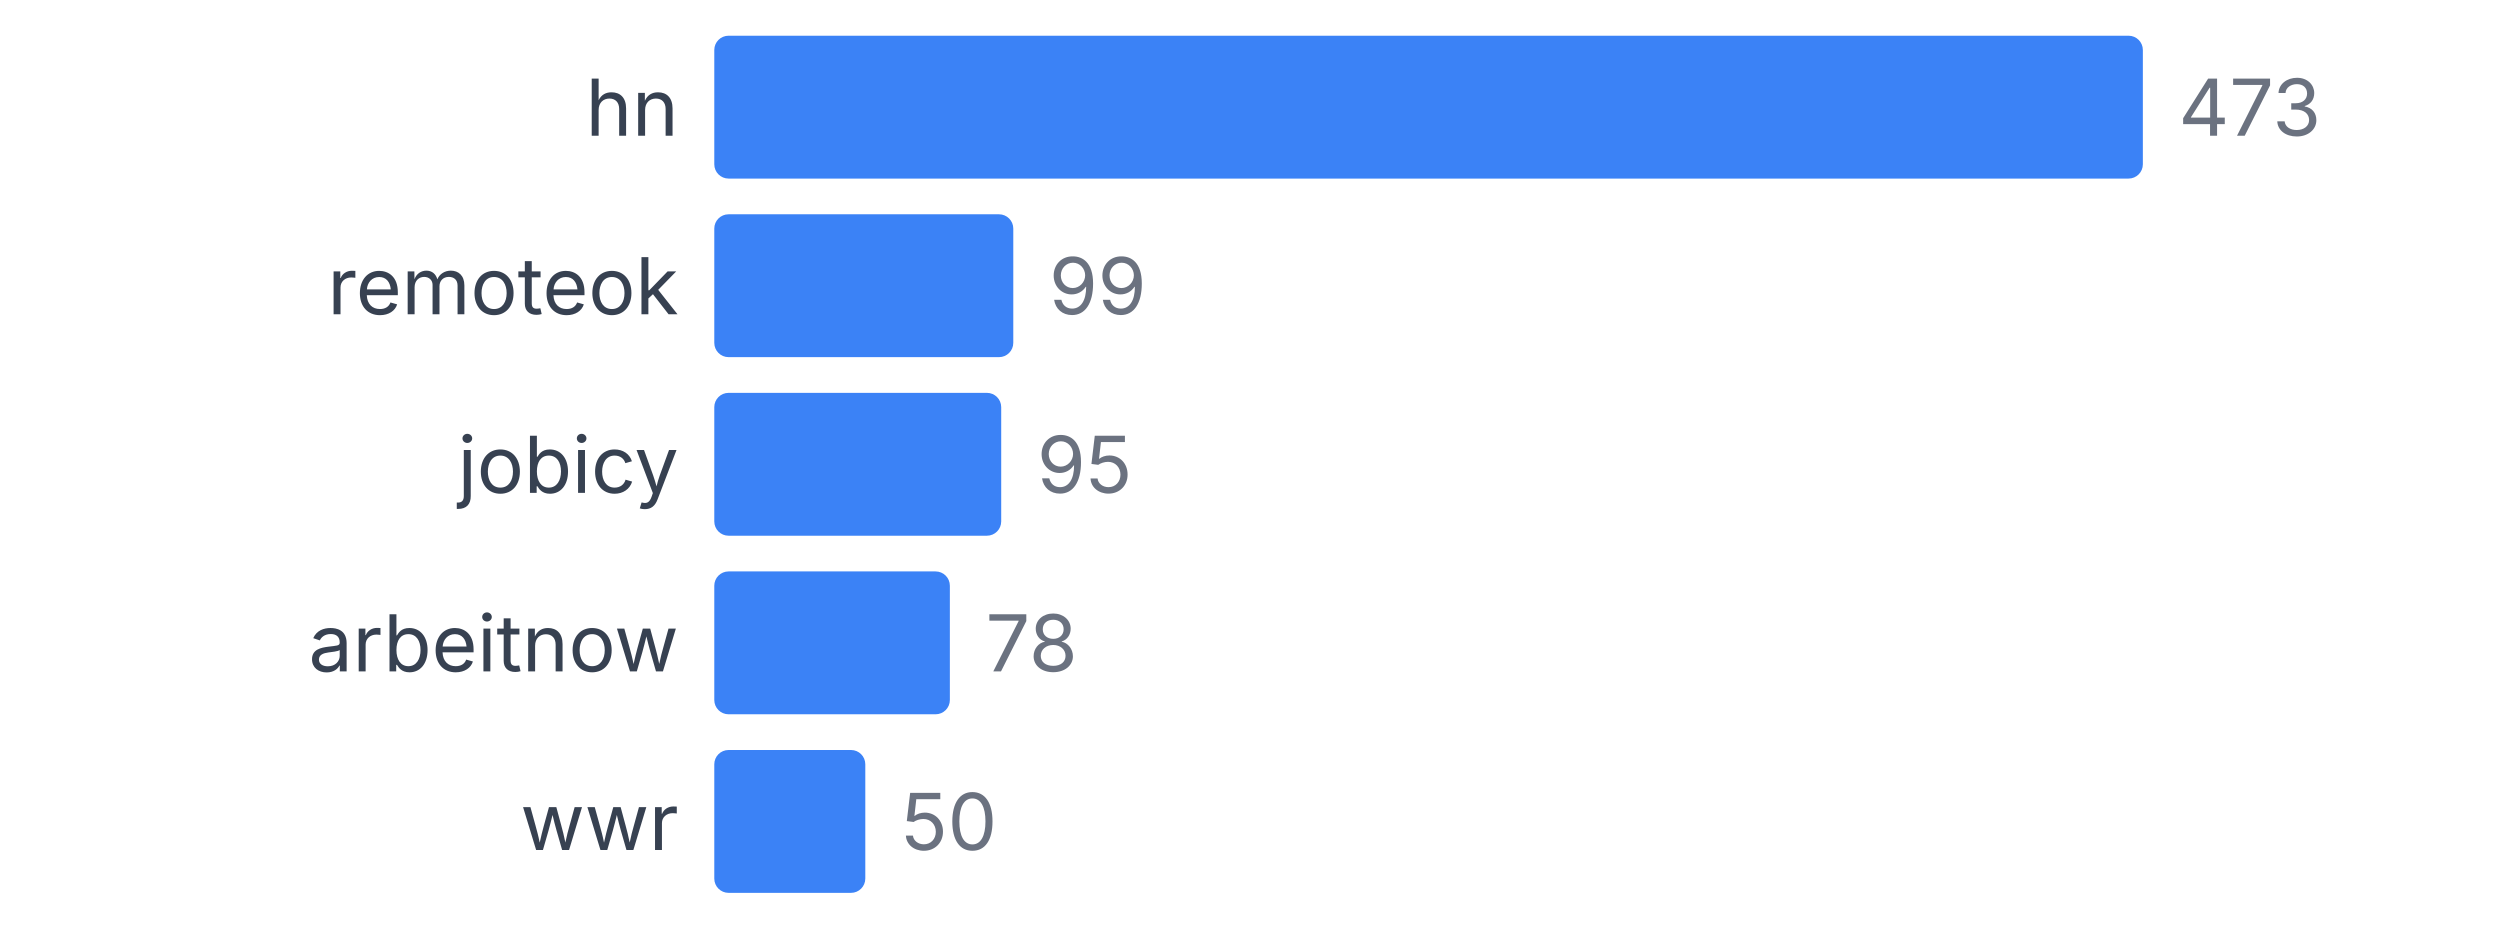
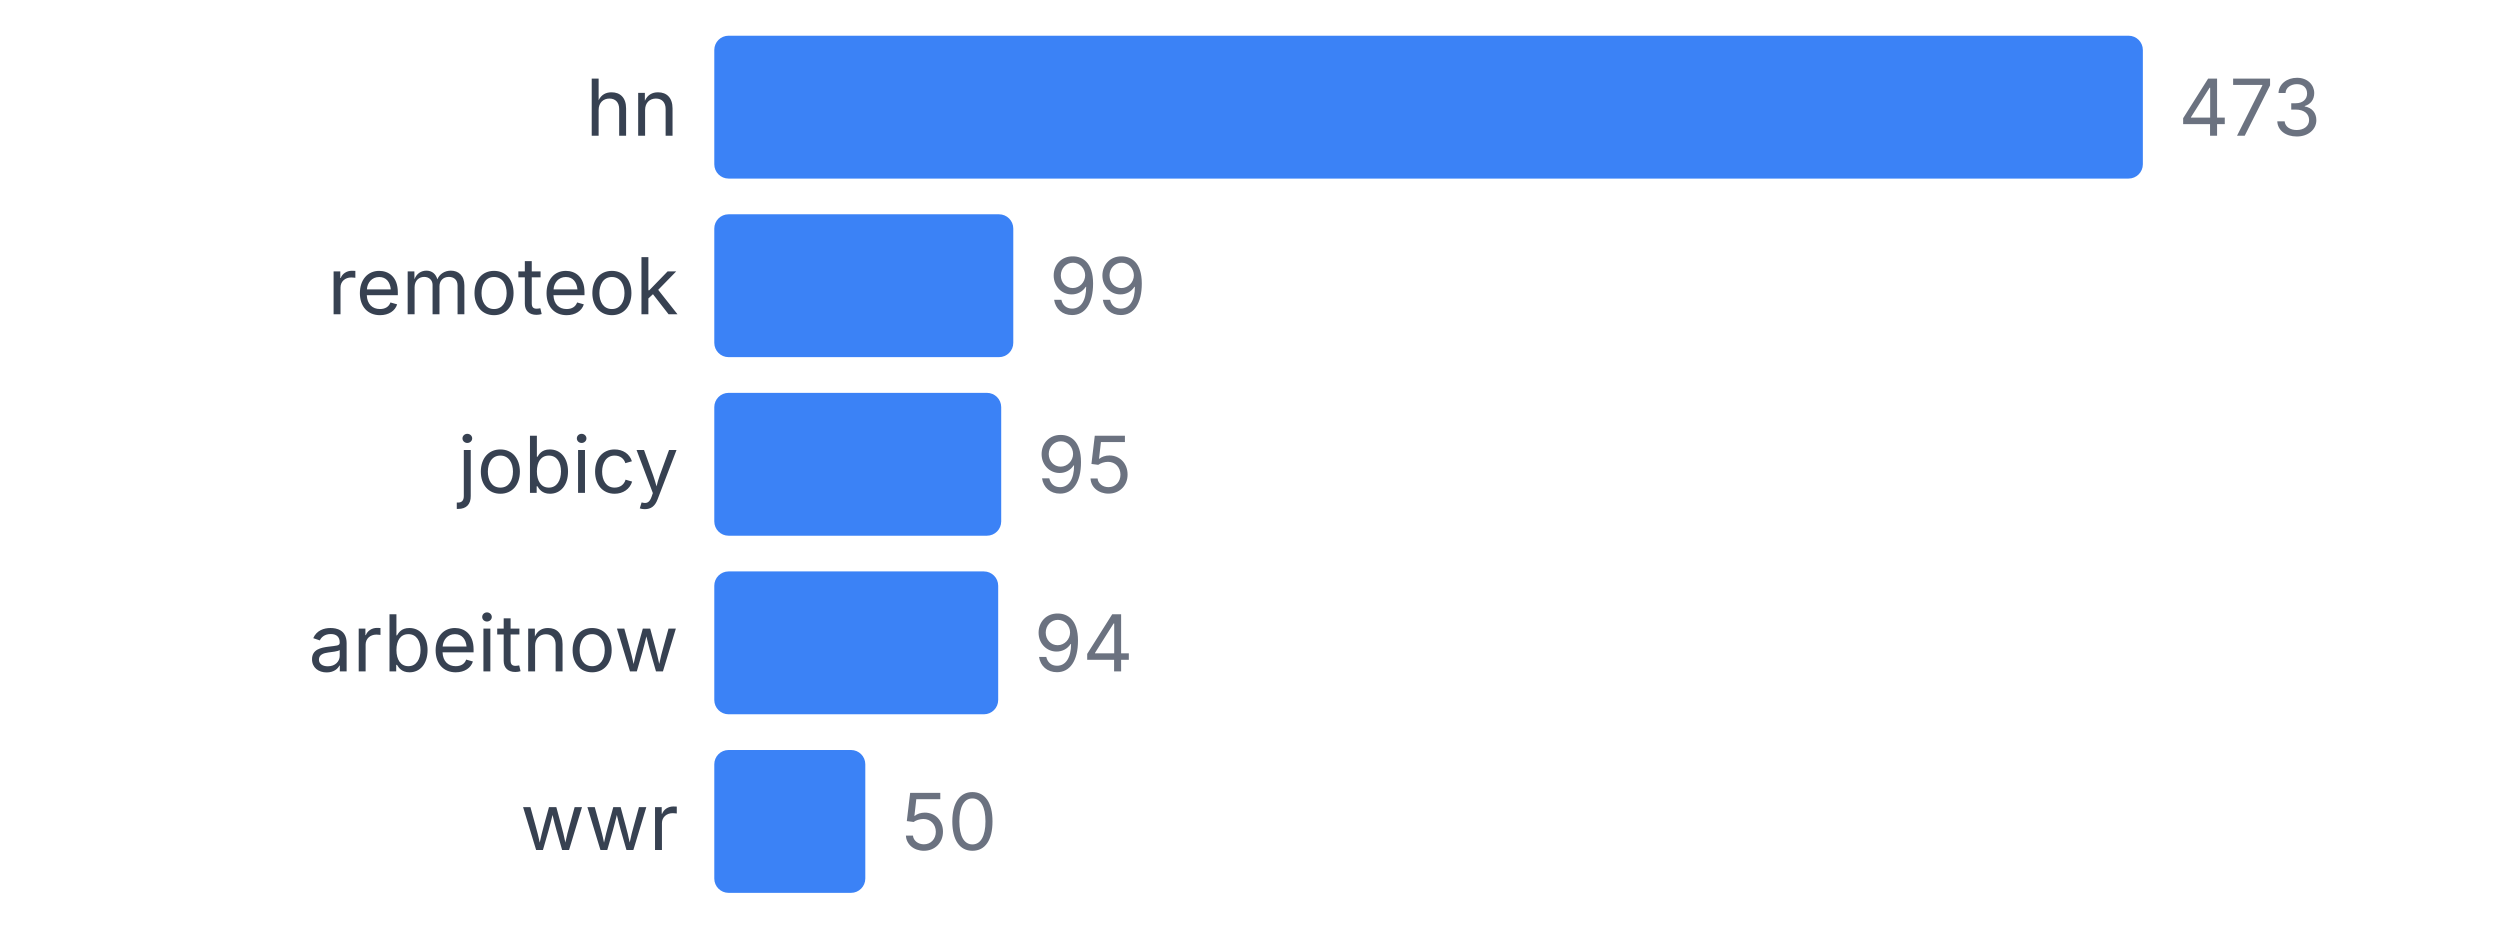
<svg xmlns="http://www.w3.org/2000/svg" width="350" height="130" viewBox="0 0 350 130">
  <style>
    text { font-family: system-ui, -apple-system, sans-serif; }
  </style>
  <text x="95" y="19" text-anchor="end" font-size="11" fill="#374151">hn</text>
  <rect x="100" y="5" width="200" height="20" fill="#3b82f6" rx="2" />
  <text x="305" y="19" font-size="11" fill="#6b7280">473</text>
  <text x="95" y="44" text-anchor="end" font-size="11" fill="#374151">remoteok</text>
  <rect x="100" y="30" width="41.86" height="20" fill="#3b82f6" rx="2" />
  <text x="146.86" y="44" font-size="11" fill="#6b7280">99</text>
  <text x="95" y="69" text-anchor="end" font-size="11" fill="#374151">jobicy</text>
  <rect x="100" y="55" width="40.169" height="20" fill="#3b82f6" rx="2" />
  <text x="145.169" y="69" font-size="11" fill="#6b7280">95</text>
  <text x="95" y="94" text-anchor="end" font-size="11" fill="#374151">arbeitnow</text>
-   <rect x="100" y="80" width="32.981" height="20" fill="#3b82f6" rx="2" />
-   <text x="137.981" y="94" font-size="11" fill="#6b7280">78</text>
+   <rect x="100" y="80" width="39.746" height="20" fill="#3b82f6" rx="2" />
+   <text x="144.746" y="94" font-size="11" fill="#6b7280">94</text>
  <text x="95" y="119" text-anchor="end" font-size="11" fill="#374151">wwr</text>
  <rect x="100" y="105" width="21.142" height="20" fill="#3b82f6" rx="2" />
  <text x="126.142" y="119" font-size="11" fill="#6b7280">50</text>
</svg>
